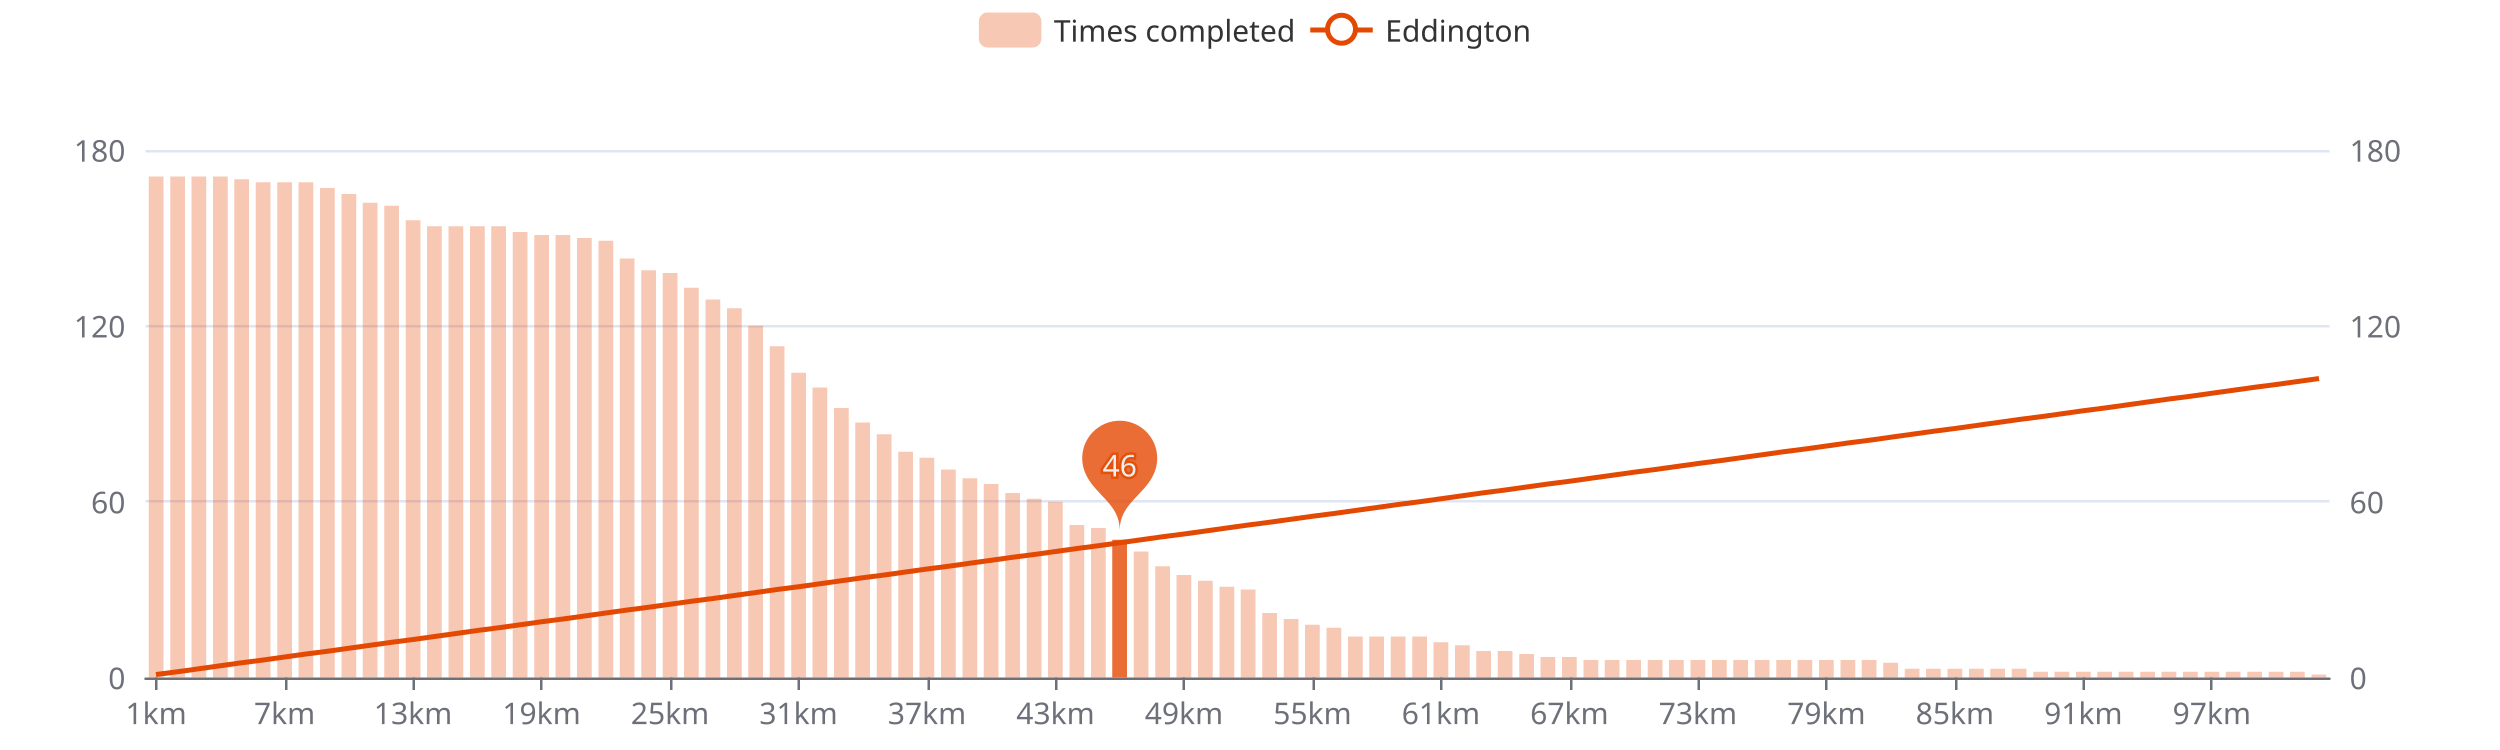
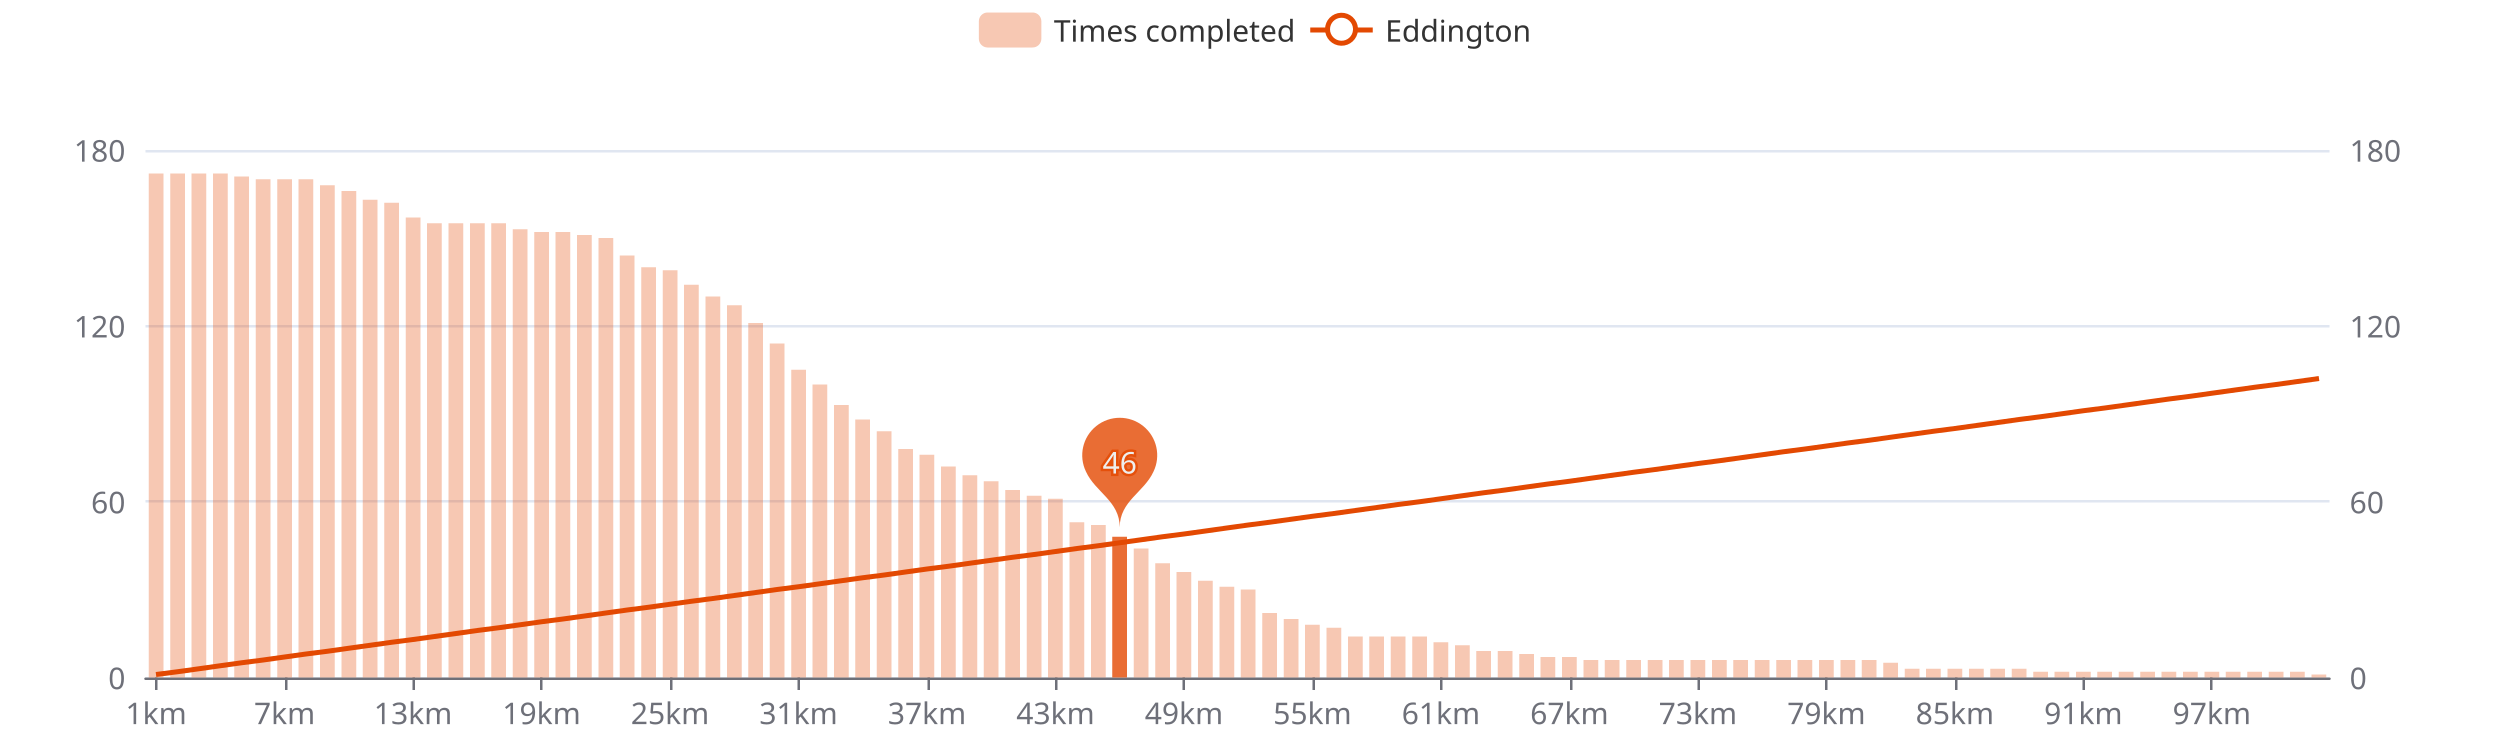
<svg xmlns="http://www.w3.org/2000/svg" width="1000" height="300" version="1.1" baseProfile="full" viewBox="0 0 1000 300">
  <rect width="1000" height="300" x="0" y="0" id="0" fill="#ffffff" />
  <path d="M58.2 271.5L931.8 271.5" fill="none" stroke="#E0E6F1" />
  <path d="M58.2 200.5L931.8 200.5" fill="none" stroke="#E0E6F1" />
  <path d="M58.2 130.5L931.8 130.5" fill="none" stroke="#E0E6F1" />
  <path d="M58.2 60.5L931.8 60.5" fill="none" stroke="#E0E6F1" />
  <path d="M58.2 271.5L931.8 271.5" fill="none" stroke="#6E7079" stroke-linecap="round" />
  <path d="M62.5 271L62.5 276" fill="none" stroke="#6E7079" />
  <path d="M114.5 271L114.5 276" fill="none" stroke="#6E7079" />
  <path d="M165.5 271L165.5 276" fill="none" stroke="#6E7079" />
  <path d="M216.5 271L216.5 276" fill="none" stroke="#6E7079" />
  <path d="M268.5 271L268.5 276" fill="none" stroke="#6E7079" />
  <path d="M319.5 271L319.5 276" fill="none" stroke="#6E7079" />
  <path d="M371.5 271L371.5 276" fill="none" stroke="#6E7079" />
  <path d="M422.5 271L422.5 276" fill="none" stroke="#6E7079" />
  <path d="M473.5 271L473.5 276" fill="none" stroke="#6E7079" />
  <path d="M525.5 271L525.5 276" fill="none" stroke="#6E7079" />
  <path d="M576.5 271L576.5 276" fill="none" stroke="#6E7079" />
  <path d="M628.5 271L628.5 276" fill="none" stroke="#6E7079" />
  <path d="M679.5 271L679.5 276" fill="none" stroke="#6E7079" />
  <path d="M730.5 271L730.5 276" fill="none" stroke="#6E7079" />
  <path d="M782.5 271L782.5 276" fill="none" stroke="#6E7079" />
  <path d="M833.5 271L833.5 276" fill="none" stroke="#6E7079" />
  <path d="M884.5 271L884.5 276" fill="none" stroke="#6E7079" />
  <text dominant-baseline="central" text-anchor="end" style="font-size:12px;font-family:sans-serif;" transform="translate(50.16 271)" fill="#6E7079">0</text>
  <text dominant-baseline="central" text-anchor="end" style="font-size:12px;font-family:sans-serif;" transform="translate(50.16 200.6667)" fill="#6E7079">60</text>
  <text dominant-baseline="central" text-anchor="end" style="font-size:12px;font-family:sans-serif;" transform="translate(50.16 130.3333)" fill="#6E7079">120</text>
  <text dominant-baseline="central" text-anchor="end" style="font-size:12px;font-family:sans-serif;" transform="translate(50.16 60)" fill="#6E7079">180</text>
  <text dominant-baseline="central" text-anchor="start" style="font-size:12px;font-family:sans-serif;" transform="translate(939.84 271)" fill="#6E7079">0</text>
  <text dominant-baseline="central" text-anchor="start" style="font-size:12px;font-family:sans-serif;" transform="translate(939.84 200.6667)" fill="#6E7079">60</text>
  <text dominant-baseline="central" text-anchor="start" style="font-size:12px;font-family:sans-serif;" transform="translate(939.84 130.3333)" fill="#6E7079">120</text>
  <text dominant-baseline="central" text-anchor="start" style="font-size:12px;font-family:sans-serif;" transform="translate(939.84 60)" fill="#6E7079">180</text>
  <text dominant-baseline="central" text-anchor="middle" style="font-size:12px;font-family:sans-serif;" y="6" transform="translate(62.4427 279)" fill="#6E7079">1km</text>
  <text dominant-baseline="central" text-anchor="middle" style="font-size:12px;font-family:sans-serif;" y="6" transform="translate(113.8357 279)" fill="#6E7079">7km</text>
  <text dominant-baseline="central" text-anchor="middle" style="font-size:12px;font-family:sans-serif;" y="6" transform="translate(165.2286 279)" fill="#6E7079">13km</text>
  <text dominant-baseline="central" text-anchor="middle" style="font-size:12px;font-family:sans-serif;" y="6" transform="translate(216.6216 279)" fill="#6E7079">19km</text>
  <text dominant-baseline="central" text-anchor="middle" style="font-size:12px;font-family:sans-serif;" y="6" transform="translate(268.0145 279)" fill="#6E7079">25km</text>
  <text dominant-baseline="central" text-anchor="middle" style="font-size:12px;font-family:sans-serif;" y="6" transform="translate(319.4075 279)" fill="#6E7079">31km</text>
  <text dominant-baseline="central" text-anchor="middle" style="font-size:12px;font-family:sans-serif;" y="6" transform="translate(370.8004 279)" fill="#6E7079">37km</text>
  <text dominant-baseline="central" text-anchor="middle" style="font-size:12px;font-family:sans-serif;" y="6" transform="translate(422.1933 279)" fill="#6E7079">43km</text>
  <text dominant-baseline="central" text-anchor="middle" style="font-size:12px;font-family:sans-serif;" y="6" transform="translate(473.5863 279)" fill="#6E7079">49km</text>
  <text dominant-baseline="central" text-anchor="middle" style="font-size:12px;font-family:sans-serif;" y="6" transform="translate(524.9792 279)" fill="#6E7079">55km</text>
  <text dominant-baseline="central" text-anchor="middle" style="font-size:12px;font-family:sans-serif;" y="6" transform="translate(576.3722 279)" fill="#6E7079">61km</text>
  <text dominant-baseline="central" text-anchor="middle" style="font-size:12px;font-family:sans-serif;" y="6" transform="translate(627.7651 279)" fill="#6E7079">67km</text>
  <text dominant-baseline="central" text-anchor="middle" style="font-size:12px;font-family:sans-serif;" y="6" transform="translate(679.158 279)" fill="#6E7079">73km</text>
  <text dominant-baseline="central" text-anchor="middle" style="font-size:12px;font-family:sans-serif;" y="6" transform="translate(730.551 279)" fill="#6E7079">79km</text>
  <text dominant-baseline="central" text-anchor="middle" style="font-size:12px;font-family:sans-serif;" y="6" transform="translate(781.9439 279)" fill="#6E7079">85km</text>
  <text dominant-baseline="central" text-anchor="middle" style="font-size:12px;font-family:sans-serif;" y="6" transform="translate(833.3369 279)" fill="#6E7079">91km</text>
  <text dominant-baseline="central" text-anchor="middle" style="font-size:12px;font-family:sans-serif;" y="6" transform="translate(884.7298 279)" fill="#6E7079">97km</text>
-   <path d="M59.5 271l5.9 0l0 -200.4l-5.9 0Z" fill="rgb(227,73,2)" fill-opacity="0.3" />
-   <path d="M68.1 271l5.9 0l0 -200.4l-5.9 0Z" fill="rgb(227,73,2)" fill-opacity="0.3" />
-   <path d="M76.6 271l5.9 0l0 -200.4l-5.9 0Z" fill="rgb(227,73,2)" fill-opacity="0.3" />
-   <path d="M85.2 271l5.9 0l0 -200.4l-5.9 0Z" fill="rgb(227,73,2)" fill-opacity="0.3" />
-   <path d="M93.7 271l5.9 0l0 -199.3l-5.9 0Z" fill="rgb(227,73,2)" fill-opacity="0.3" />
-   <path d="M102.3 271l5.9 0l0 -198.1l-5.9 0Z" fill="rgb(227,73,2)" fill-opacity="0.3" />
-   <path d="M110.9 271l5.9 0l0 -198.1l-5.9 0Z" fill="rgb(227,73,2)" fill-opacity="0.3" />
-   <path d="M119.4 271l5.9 0l0 -198.1l-5.9 0Z" fill="rgb(227,73,2)" fill-opacity="0.3" />
-   <path d="M128 271l5.9 0l0 -195.8l-5.9 0Z" fill="rgb(227,73,2)" fill-opacity="0.3" />
-   <path d="M136.6 271l5.9 0l0 -193.4l-5.9 0Z" fill="rgb(227,73,2)" fill-opacity="0.3" />
-   <path d="M145.1 271l5.9 0l0 -189.9l-5.9 0Z" fill="rgb(227,73,2)" fill-opacity="0.3" />
-   <path d="M153.7 271l5.9 0l0 -188.7l-5.9 0Z" fill="rgb(227,73,2)" fill-opacity="0.3" />
-   <path d="M162.3 271l5.9 0l0 -182.9l-5.9 0Z" fill="rgb(227,73,2)" fill-opacity="0.3" />
-   <path d="M170.8 271l5.9 0l0 -180.5l-5.9 0Z" fill="rgb(227,73,2)" fill-opacity="0.3" />
-   <path d="M179.4 271l5.9 0l0 -180.5l-5.9 0Z" fill="rgb(227,73,2)" fill-opacity="0.3" />
-   <path d="M188 271l5.9 0l0 -180.5l-5.9 0Z" fill="rgb(227,73,2)" fill-opacity="0.3" />
-   <path d="M196.5 271l5.9 0l0 -180.5l-5.9 0Z" fill="rgb(227,73,2)" fill-opacity="0.3" />
-   <path d="M205.1 271l5.9 0l0 -178.2l-5.9 0Z" fill="rgb(227,73,2)" fill-opacity="0.3" />
-   <path d="M213.7 271l5.9 0l0 -177l-5.9 0Z" fill="rgb(227,73,2)" fill-opacity="0.3" />
-   <path d="M222.2 271l5.9 0l0 -177l-5.9 0Z" fill="rgb(227,73,2)" fill-opacity="0.3" />
-   <path d="M230.8 271l5.9 0l0 -175.8l-5.9 0Z" fill="rgb(227,73,2)" fill-opacity="0.3" />
-   <path d="M239.4 271l5.9 0l0 -174.7l-5.9 0Z" fill="rgb(227,73,2)" fill-opacity="0.3" />
-   <path d="M247.9 271l5.9 0l0 -167.6l-5.9 0Z" fill="rgb(227,73,2)" fill-opacity="0.3" />
-   <path d="M256.5 271l5.9 0l0 -162.9l-5.9 0Z" fill="rgb(227,73,2)" fill-opacity="0.3" />
-   <path d="M265.1 271l5.9 0l0 -161.8l-5.9 0Z" fill="rgb(227,73,2)" fill-opacity="0.3" />
-   <path d="M273.6 271l5.9 0l0 -155.9l-5.9 0Z" fill="rgb(227,73,2)" fill-opacity="0.3" />
-   <path d="M282.2 271l5.9 0l0 -151.2l-5.9 0Z" fill="rgb(227,73,2)" fill-opacity="0.3" />
-   <path d="M290.8 271l5.9 0l0 -147.7l-5.9 0Z" fill="rgb(227,73,2)" fill-opacity="0.3" />
-   <path d="M299.3 271l5.9 0l0 -140.7l-5.9 0Z" fill="rgb(227,73,2)" fill-opacity="0.3" />
-   <path d="M307.9 271l5.9 0l0 -132.5l-5.9 0Z" fill="rgb(227,73,2)" fill-opacity="0.3" />
-   <path d="M316.5 271l5.9 0l0 -121.9l-5.9 0Z" fill="rgb(227,73,2)" fill-opacity="0.3" />
-   <path d="M325 271l5.9 0l0 -116l-5.9 0Z" fill="rgb(227,73,2)" fill-opacity="0.3" />
-   <path d="M333.6 271l5.9 0l0 -107.8l-5.9 0Z" fill="rgb(227,73,2)" fill-opacity="0.3" />
-   <path d="M342.1 271l5.9 0l0 -102l-5.9 0Z" fill="rgb(227,73,2)" fill-opacity="0.3" />
-   <path d="M350.7 271l5.9 0l0 -97.3l-5.9 0Z" fill="rgb(227,73,2)" fill-opacity="0.3" />
-   <path d="M359.3 271l5.9 0l0 -90.3l-5.9 0Z" fill="rgb(227,73,2)" fill-opacity="0.3" />
-   <path d="M367.8 271l5.9 0l0 -87.9l-5.9 0Z" fill="rgb(227,73,2)" fill-opacity="0.3" />
-   <path d="M376.4 271l5.9 0l0 -83.2l-5.9 0Z" fill="rgb(227,73,2)" fill-opacity="0.3" />
-   <path d="M385 271l5.9 0l0 -79.7l-5.9 0Z" fill="rgb(227,73,2)" fill-opacity="0.3" />
-   <path d="M393.5 271l5.9 0l0 -77.4l-5.9 0Z" fill="rgb(227,73,2)" fill-opacity="0.3" />
-   <path d="M402.1 271l5.9 0l0 -73.8l-5.9 0Z" fill="rgb(227,73,2)" fill-opacity="0.3" />
-   <path d="M410.7 271l5.9 0l0 -71.5l-5.9 0Z" fill="rgb(227,73,2)" fill-opacity="0.3" />
-   <path d="M419.2 271l5.9 0l0 -70.3l-5.9 0Z" fill="rgb(227,73,2)" fill-opacity="0.3" />
-   <path d="M427.8 271l5.9 0l0 -61l-5.9 0Z" fill="rgb(227,73,2)" fill-opacity="0.3" />
-   <path d="M436.4 271l5.9 0l0 -59.8l-5.9 0Z" fill="rgb(227,73,2)" fill-opacity="0.3" />
-   <path d="M444.9 271l5.9 0l0 -55.1l-5.9 0Z" fill="rgb(227,73,2)" fill-opacity="0.8" />
-   <path d="M453.5 271l5.9 0l0 -50.4l-5.9 0Z" fill="rgb(227,73,2)" fill-opacity="0.3" />
-   <path d="M462.1 271l5.9 0l0 -44.5l-5.9 0Z" fill="rgb(227,73,2)" fill-opacity="0.3" />
-   <path d="M470.6 271l5.9 0l0 -41l-5.9 0Z" fill="rgb(227,73,2)" fill-opacity="0.3" />
+   <path d="M59.5 271l5.9 0l0 -201.6l-5.9 0Z" fill="rgb(227,73,2)" fill-opacity="0.3" />
+   <path d="M68.1 271l5.9 0l0 -201.6l-5.9 0Z" fill="rgb(227,73,2)" fill-opacity="0.3" />
+   <path d="M76.6 271l5.9 0l0 -201.6l-5.9 0Z" fill="rgb(227,73,2)" fill-opacity="0.3" />
+   <path d="M85.2 271l5.9 0l0 -201.6l-5.9 0Z" fill="rgb(227,73,2)" fill-opacity="0.3" />
+   <path d="M93.7 271l5.9 0l0 -200.4l-5.9 0Z" fill="rgb(227,73,2)" fill-opacity="0.3" />
+   <path d="M102.3 271l5.9 0l0 -199.3l-5.9 0Z" fill="rgb(227,73,2)" fill-opacity="0.3" />
+   <path d="M110.9 271l5.9 0l0 -199.3l-5.9 0Z" fill="rgb(227,73,2)" fill-opacity="0.3" />
+   <path d="M119.4 271l5.9 0l0 -199.3l-5.9 0Z" fill="rgb(227,73,2)" fill-opacity="0.3" />
+   <path d="M128 271l5.9 0l0 -196.9l-5.9 0Z" fill="rgb(227,73,2)" fill-opacity="0.3" />
+   <path d="M136.6 271l5.9 0l0 -194.6l-5.9 0Z" fill="rgb(227,73,2)" fill-opacity="0.3" />
+   <path d="M145.1 271l5.9 0l0 -191.1l-5.9 0Z" fill="rgb(227,73,2)" fill-opacity="0.3" />
+   <path d="M153.7 271l5.9 0l0 -189.9l-5.9 0Z" fill="rgb(227,73,2)" fill-opacity="0.3" />
+   <path d="M162.3 271l5.9 0l0 -184l-5.9 0Z" fill="rgb(227,73,2)" fill-opacity="0.3" />
+   <path d="M170.8 271l5.9 0l0 -181.7l-5.9 0Z" fill="rgb(227,73,2)" fill-opacity="0.3" />
+   <path d="M179.4 271l5.9 0l0 -181.7l-5.9 0Z" fill="rgb(227,73,2)" fill-opacity="0.3" />
+   <path d="M188 271l5.9 0l0 -181.7l-5.9 0Z" fill="rgb(227,73,2)" fill-opacity="0.3" />
+   <path d="M196.5 271l5.9 0l0 -181.7l-5.9 0Z" fill="rgb(227,73,2)" fill-opacity="0.3" />
+   <path d="M205.1 271l5.9 0l0 -179.3l-5.9 0Z" fill="rgb(227,73,2)" fill-opacity="0.3" />
+   <path d="M213.7 271l5.9 0l0 -178.2l-5.9 0Z" fill="rgb(227,73,2)" fill-opacity="0.3" />
+   <path d="M222.2 271l5.9 0l0 -178.2l-5.9 0Z" fill="rgb(227,73,2)" fill-opacity="0.3" />
+   <path d="M230.8 271l5.9 0l0 -177l-5.9 0Z" fill="rgb(227,73,2)" fill-opacity="0.3" />
+   <path d="M239.4 271l5.9 0l0 -175.8l-5.9 0Z" fill="rgb(227,73,2)" fill-opacity="0.3" />
+   <path d="M247.9 271l5.9 0l0 -168.8l-5.9 0Z" fill="rgb(227,73,2)" fill-opacity="0.3" />
+   <path d="M256.5 271l5.9 0l0 -164.1l-5.9 0Z" fill="rgb(227,73,2)" fill-opacity="0.3" />
+   <path d="M265.1 271l5.9 0l0 -162.9l-5.9 0Z" fill="rgb(227,73,2)" fill-opacity="0.3" />
+   <path d="M273.6 271l5.9 0l0 -157.1l-5.9 0Z" fill="rgb(227,73,2)" fill-opacity="0.3" />
+   <path d="M282.2 271l5.9 0l0 -152.4l-5.9 0Z" fill="rgb(227,73,2)" fill-opacity="0.3" />
+   <path d="M290.8 271l5.9 0l0 -148.9l-5.9 0Z" fill="rgb(227,73,2)" fill-opacity="0.3" />
+   <path d="M299.3 271l5.9 0l0 -141.8l-5.9 0Z" fill="rgb(227,73,2)" fill-opacity="0.3" />
+   <path d="M307.9 271l5.9 0l0 -133.6l-5.9 0Z" fill="rgb(227,73,2)" fill-opacity="0.3" />
+   <path d="M316.5 271l5.9 0l0 -123.1l-5.9 0Z" fill="rgb(227,73,2)" fill-opacity="0.3" />
+   <path d="M325 271l5.9 0l0 -117.2l-5.9 0Z" fill="rgb(227,73,2)" fill-opacity="0.3" />
+   <path d="M333.6 271l5.9 0l0 -109l-5.9 0Z" fill="rgb(227,73,2)" fill-opacity="0.3" />
+   <path d="M342.1 271l5.9 0l0 -103.2l-5.9 0Z" fill="rgb(227,73,2)" fill-opacity="0.3" />
+   <path d="M350.7 271l5.9 0l0 -98.5l-5.9 0Z" fill="rgb(227,73,2)" fill-opacity="0.3" />
+   <path d="M359.3 271l5.9 0l0 -91.4l-5.9 0Z" fill="rgb(227,73,2)" fill-opacity="0.3" />
+   <path d="M367.8 271l5.9 0l0 -89.1l-5.9 0Z" fill="rgb(227,73,2)" fill-opacity="0.3" />
+   <path d="M376.4 271l5.9 0l0 -84.4l-5.9 0Z" fill="rgb(227,73,2)" fill-opacity="0.3" />
+   <path d="M385 271l5.9 0l0 -80.9l-5.9 0Z" fill="rgb(227,73,2)" fill-opacity="0.3" />
+   <path d="M393.5 271l5.9 0l0 -78.5l-5.9 0Z" fill="rgb(227,73,2)" fill-opacity="0.3" />
+   <path d="M402.1 271l5.9 0l0 -75l-5.9 0Z" fill="rgb(227,73,2)" fill-opacity="0.3" />
+   <path d="M410.7 271l5.9 0l0 -72.7l-5.9 0Z" fill="rgb(227,73,2)" fill-opacity="0.3" />
+   <path d="M419.2 271l5.9 0l0 -71.5l-5.9 0Z" fill="rgb(227,73,2)" fill-opacity="0.3" />
+   <path d="M427.8 271l5.9 0l0 -62.1l-5.9 0Z" fill="rgb(227,73,2)" fill-opacity="0.3" />
+   <path d="M436.4 271l5.9 0l0 -61l-5.9 0Z" fill="rgb(227,73,2)" fill-opacity="0.3" />
+   <path d="M444.9 271l5.9 0l0 -56.3l-5.9 0Z" fill="rgb(227,73,2)" fill-opacity="0.8" />
+   <path d="M453.5 271l5.9 0l0 -51.6l-5.9 0Z" fill="rgb(227,73,2)" fill-opacity="0.3" />
+   <path d="M462.1 271l5.9 0l0 -45.7l-5.9 0Z" fill="rgb(227,73,2)" fill-opacity="0.3" />
+   <path d="M470.6 271l5.9 0l0 -42.2l-5.9 0Z" fill="rgb(227,73,2)" fill-opacity="0.3" />
  <path d="M479.2 271l5.9 0l0 -38.7l-5.9 0Z" fill="rgb(227,73,2)" fill-opacity="0.3" />
  <path d="M487.8 271l5.9 0l0 -36.3l-5.9 0Z" fill="rgb(227,73,2)" fill-opacity="0.3" />
  <path d="M496.3 271l5.9 0l0 -35.2l-5.9 0Z" fill="rgb(227,73,2)" fill-opacity="0.3" />
  <path d="M504.9 271l5.9 0l0 -25.8l-5.9 0Z" fill="rgb(227,73,2)" fill-opacity="0.3" />
  <path d="M513.5 271l5.9 0l0 -23.4l-5.9 0Z" fill="rgb(227,73,2)" fill-opacity="0.3" />
  <path d="M522 271l5.9 0l0 -21.1l-5.9 0Z" fill="rgb(227,73,2)" fill-opacity="0.3" />
  <path d="M530.6 271l5.9 0l0 -19.9l-5.9 0Z" fill="rgb(227,73,2)" fill-opacity="0.3" />
  <path d="M539.2 271l5.9 0l0 -16.4l-5.9 0Z" fill="rgb(227,73,2)" fill-opacity="0.3" />
  <path d="M547.7 271l5.9 0l0 -16.4l-5.9 0Z" fill="rgb(227,73,2)" fill-opacity="0.3" />
  <path d="M556.3 271l5.9 0l0 -16.4l-5.9 0Z" fill="rgb(227,73,2)" fill-opacity="0.3" />
  <path d="M564.9 271l5.9 0l0 -16.4l-5.9 0Z" fill="rgb(227,73,2)" fill-opacity="0.3" />
  <path d="M573.4 271l5.9 0l0 -14.1l-5.9 0Z" fill="rgb(227,73,2)" fill-opacity="0.3" />
  <path d="M582 271l5.9 0l0 -12.9l-5.9 0Z" fill="rgb(227,73,2)" fill-opacity="0.3" />
  <path d="M590.5 271l5.9 0l0 -10.6l-5.9 0Z" fill="rgb(227,73,2)" fill-opacity="0.3" />
  <path d="M599.1 271l5.9 0l0 -10.6l-5.9 0Z" fill="rgb(227,73,2)" fill-opacity="0.3" />
  <path d="M607.7 271l5.9 0l0 -9.4l-5.9 0Z" fill="rgb(227,73,2)" fill-opacity="0.3" />
  <path d="M616.2 271l5.9 0l0 -8.2l-5.9 0Z" fill="rgb(227,73,2)" fill-opacity="0.3" />
  <path d="M624.8 271l5.9 0l0 -8.2l-5.9 0Z" fill="rgb(227,73,2)" fill-opacity="0.3" />
  <path d="M633.4 271l5.9 0l0 -7l-5.9 0Z" fill="rgb(227,73,2)" fill-opacity="0.3" />
  <path d="M641.9 271l5.9 0l0 -7l-5.9 0Z" fill="rgb(227,73,2)" fill-opacity="0.3" />
  <path d="M650.5 271l5.9 0l0 -7l-5.9 0Z" fill="rgb(227,73,2)" fill-opacity="0.3" />
  <path d="M659.1 271l5.9 0l0 -7l-5.9 0Z" fill="rgb(227,73,2)" fill-opacity="0.3" />
  <path d="M667.6 271l5.9 0l0 -7l-5.9 0Z" fill="rgb(227,73,2)" fill-opacity="0.3" />
  <path d="M676.2 271l5.9 0l0 -7l-5.9 0Z" fill="rgb(227,73,2)" fill-opacity="0.3" />
  <path d="M684.8 271l5.9 0l0 -7l-5.9 0Z" fill="rgb(227,73,2)" fill-opacity="0.3" />
  <path d="M693.3 271l5.9 0l0 -7l-5.9 0Z" fill="rgb(227,73,2)" fill-opacity="0.3" />
  <path d="M701.9 271l5.9 0l0 -7l-5.9 0Z" fill="rgb(227,73,2)" fill-opacity="0.3" />
  <path d="M710.5 271l5.9 0l0 -7l-5.9 0Z" fill="rgb(227,73,2)" fill-opacity="0.3" />
  <path d="M719 271l5.9 0l0 -7l-5.9 0Z" fill="rgb(227,73,2)" fill-opacity="0.3" />
  <path d="M727.6 271l5.9 0l0 -7l-5.9 0Z" fill="rgb(227,73,2)" fill-opacity="0.3" />
  <path d="M736.2 271l5.9 0l0 -7l-5.9 0Z" fill="rgb(227,73,2)" fill-opacity="0.3" />
  <path d="M744.7 271l5.9 0l0 -7l-5.9 0Z" fill="rgb(227,73,2)" fill-opacity="0.3" />
  <path d="M753.3 271l5.9 0l0 -5.9l-5.9 0Z" fill="rgb(227,73,2)" fill-opacity="0.3" />
  <path d="M761.9 271l5.9 0l0 -3.5l-5.9 0Z" fill="rgb(227,73,2)" fill-opacity="0.3" />
  <path d="M770.4 271l5.9 0l0 -3.5l-5.9 0Z" fill="rgb(227,73,2)" fill-opacity="0.3" />
  <path d="M779 271l5.9 0l0 -3.5l-5.9 0Z" fill="rgb(227,73,2)" fill-opacity="0.3" />
  <path d="M787.6 271l5.9 0l0 -3.5l-5.9 0Z" fill="rgb(227,73,2)" fill-opacity="0.3" />
  <path d="M796.1 271l5.9 0l0 -3.5l-5.9 0Z" fill="rgb(227,73,2)" fill-opacity="0.3" />
  <path d="M804.7 271l5.9 0l0 -3.5l-5.9 0Z" fill="rgb(227,73,2)" fill-opacity="0.3" />
  <path d="M813.3 271l5.9 0l0 -2.3l-5.9 0Z" fill="rgb(227,73,2)" fill-opacity="0.3" />
  <path d="M821.8 271l5.9 0l0 -2.3l-5.9 0Z" fill="rgb(227,73,2)" fill-opacity="0.3" />
  <path d="M830.4 271l5.9 0l0 -2.3l-5.9 0Z" fill="rgb(227,73,2)" fill-opacity="0.3" />
  <path d="M838.9 271l5.9 0l0 -2.3l-5.9 0Z" fill="rgb(227,73,2)" fill-opacity="0.3" />
  <path d="M847.5 271l5.9 0l0 -2.3l-5.9 0Z" fill="rgb(227,73,2)" fill-opacity="0.3" />
  <path d="M856.1 271l5.9 0l0 -2.3l-5.9 0Z" fill="rgb(227,73,2)" fill-opacity="0.3" />
  <path d="M864.6 271l5.9 0l0 -2.3l-5.9 0Z" fill="rgb(227,73,2)" fill-opacity="0.3" />
  <path d="M873.2 271l5.9 0l0 -2.3l-5.9 0Z" fill="rgb(227,73,2)" fill-opacity="0.3" />
  <path d="M881.8 271l5.9 0l0 -2.3l-5.9 0Z" fill="rgb(227,73,2)" fill-opacity="0.3" />
  <path d="M890.3 271l5.9 0l0 -2.3l-5.9 0Z" fill="rgb(227,73,2)" fill-opacity="0.3" />
  <path d="M898.9 271l5.9 0l0 -2.3l-5.9 0Z" fill="rgb(227,73,2)" fill-opacity="0.3" />
  <path d="M907.5 271l5.9 0l0 -2.3l-5.9 0Z" fill="rgb(227,73,2)" fill-opacity="0.3" />
  <path d="M916 271l5.9 0l0 -2.3l-5.9 0Z" fill="rgb(227,73,2)" fill-opacity="0.3" />
  <path d="M924.6 271l5.9 0l0 -1.2l-5.9 0Z" fill="rgb(227,73,2)" fill-opacity="0.3" />
  <path d="M-5 -5l226.9 0l0 24l-226.9 0Z" transform="translate(391.54 5)" fill="rgb(0,0,0)" fill-opacity="0" stroke="#ccc" stroke-width="0" />
  <path d="M3.5 0L21.5 0A3.5 3.5 0 0 1 25 3.5L25 10.5A3.5 3.5 0 0 1 21.5 14L3.5 14A3.5 3.5 0 0 1 0 10.5L0 3.5A3.5 3.5 0 0 1 3.5 0" transform="translate(391.54 5)" fill="rgb(227,73,2)" fill-opacity="0.3" />
  <text dominant-baseline="central" text-anchor="start" style="font-size:12px;font-family:sans-serif;" xml:space="preserve" x="30" y="7" transform="translate(391.54 5)" fill="#333">Times completed</text>
  <path d="M0 7L25 7" transform="translate(524.1 5)" fill="#000" stroke="#E34902" stroke-width="2" stroke-linecap="butt" stroke-miterlimit="10" />
  <path d="M18.1 7A5.6 5.6 0 1 1 18.1 6.4A5.6 5.6 0 0 1 18.1 7" transform="translate(524.1 5)" fill="#fff" stroke="#E34902" stroke-width="2" stroke-linecap="butt" stroke-miterlimit="10" />
  <text dominant-baseline="central" text-anchor="start" style="font-size:12px;font-family:sans-serif;" x="30" y="7" transform="translate(524.1 5)" fill="#333">Eddington</text>
-   <path d="M-0.54 -0.89A0.6 0.6 0 1 1 0.54 -0.89C0.39 -0.56 0 -0.42 0 0C0 -0.42 -0.39 -0.56 -0.54 -0.89Z" transform="matrix(25,0,0,25,447.8898,212.0778)" fill="rgb(227,73,2)" fill-opacity="0.8" />
-   <text dominant-baseline="central" text-anchor="middle" style="font-size:12px;font-family:sans-serif;" transform="translate(447.8898 185.9349)" fill="#eee" stroke="rgb(227,73,2)" stroke-width="2" paint-order="stroke" stroke-opacity="0.8" stroke-miterlimit="2">46</text>
+   <path d="M-0.54 -0.89A0.6 0.6 0 1 1 0.54 -0.89C0.39 -0.56 0 -0.42 0 0C0 -0.42 -0.39 -0.56 -0.54 -0.89Z" transform="matrix(25,0,0,25,447.8898,210.9056)" fill="rgb(227,73,2)" fill-opacity="0.8" />
+   <text dominant-baseline="central" text-anchor="middle" style="font-size:12px;font-family:sans-serif;" transform="translate(447.8898 184.7627)" fill="#eee" stroke="rgb(227,73,2)" stroke-width="2" paint-order="stroke" stroke-opacity="0.8" stroke-miterlimit="2">46</text>
  <g clip-path="url(#zr0-c0)">
    <path d="M62.4 269.8L71 268.7L79.6 267.5L88.1 266.3L96.7 265.1L105.3 264L113.8 262.8L122.4 261.6L131 260.5L139.5 259.3L148.1 258.1L156.7 256.9L165.2 255.8L173.8 254.6L182.4 253.4L190.9 252.2L199.5 251.1L208.1 249.9L216.6 248.7L225.2 247.6L233.8 246.4L242.3 245.2L250.9 244L259.4 242.9L268 241.7L276.6 240.5L285.1 239.4L293.7 238.2L302.3 237L310.8 235.8L319.4 234.7L328 233.5L336.5 232.3L345.1 231.1L353.7 230L362.2 228.8L370.8 227.6L379.4 226.5L387.9 225.3L396.5 224.1L405.1 222.9L413.6 221.8L422.2 220.6L430.8 219.4L439.3 218.3L447.9 217.1L456.5 215.9L465 214.7L473.6 213.6L482.2 212.4L490.7 211.2L499.3 210L507.8 208.9L516.4 207.7L525 206.5L533.5 205.4L542.1 204.2L550.7 203L559.2 201.8L567.8 200.7L576.4 199.5L584.9 198.3L593.5 197.1L602.1 196L610.6 194.8L619.2 193.6L627.8 192.5L636.3 191.3L644.9 190.1L653.5 188.9L662 187.8L670.6 186.6L679.2 185.4L687.7 184.3L696.3 183.1L704.9 181.9L713.4 180.7L722 179.6L730.6 178.4L739.1 177.2L747.7 176.1L756.2 174.9L764.8 173.7L773.4 172.5L781.9 171.4L790.5 170.2L799.1 169L807.6 167.8L816.2 166.7L824.8 165.5L833.3 164.3L841.9 163.2L850.5 162L859 160.8L867.6 159.6L876.2 158.5L884.7 157.3L893.3 156.1L901.9 154.9L910.4 153.8L919 152.6L927.6 151.4" fill="none" stroke="#E34902" stroke-width="2" stroke-linejoin="bevel" />
  </g>
  <defs>
    <clipPath id="zr0-c0">
      <path d="M57 59l876 0l0 213l-876 0Z" fill="#000" />
    </clipPath>
  </defs>
</svg>
